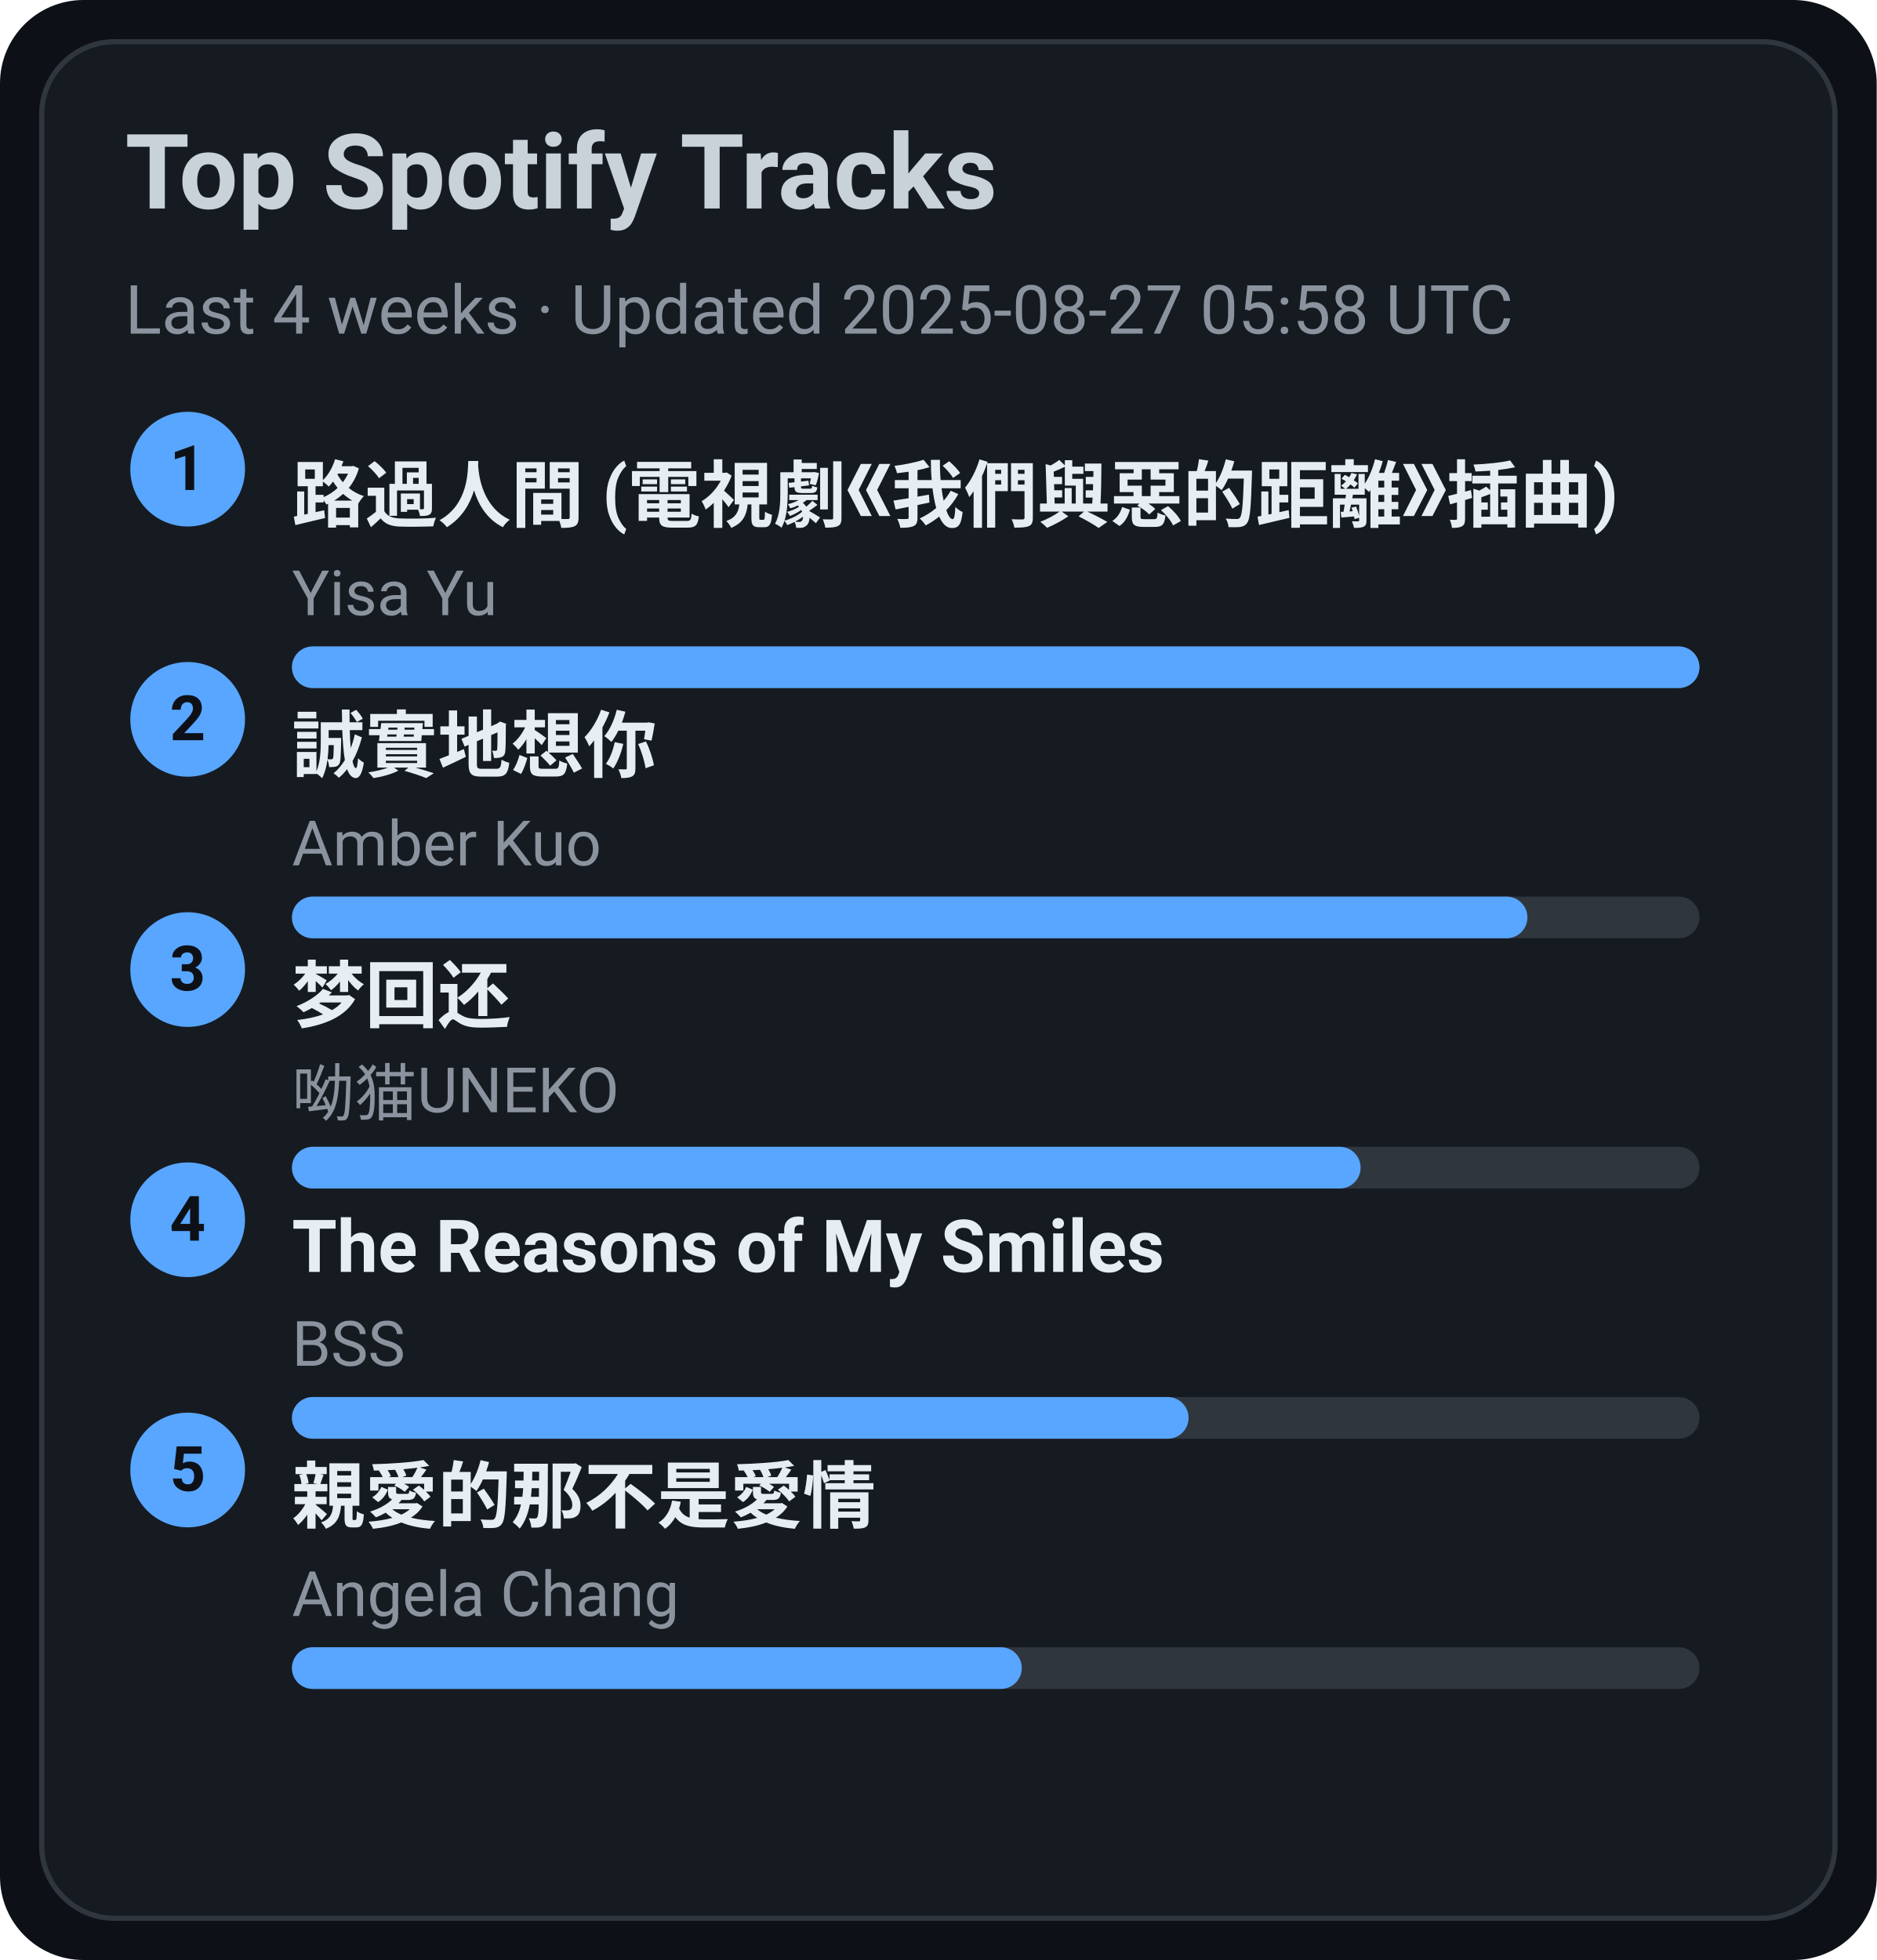
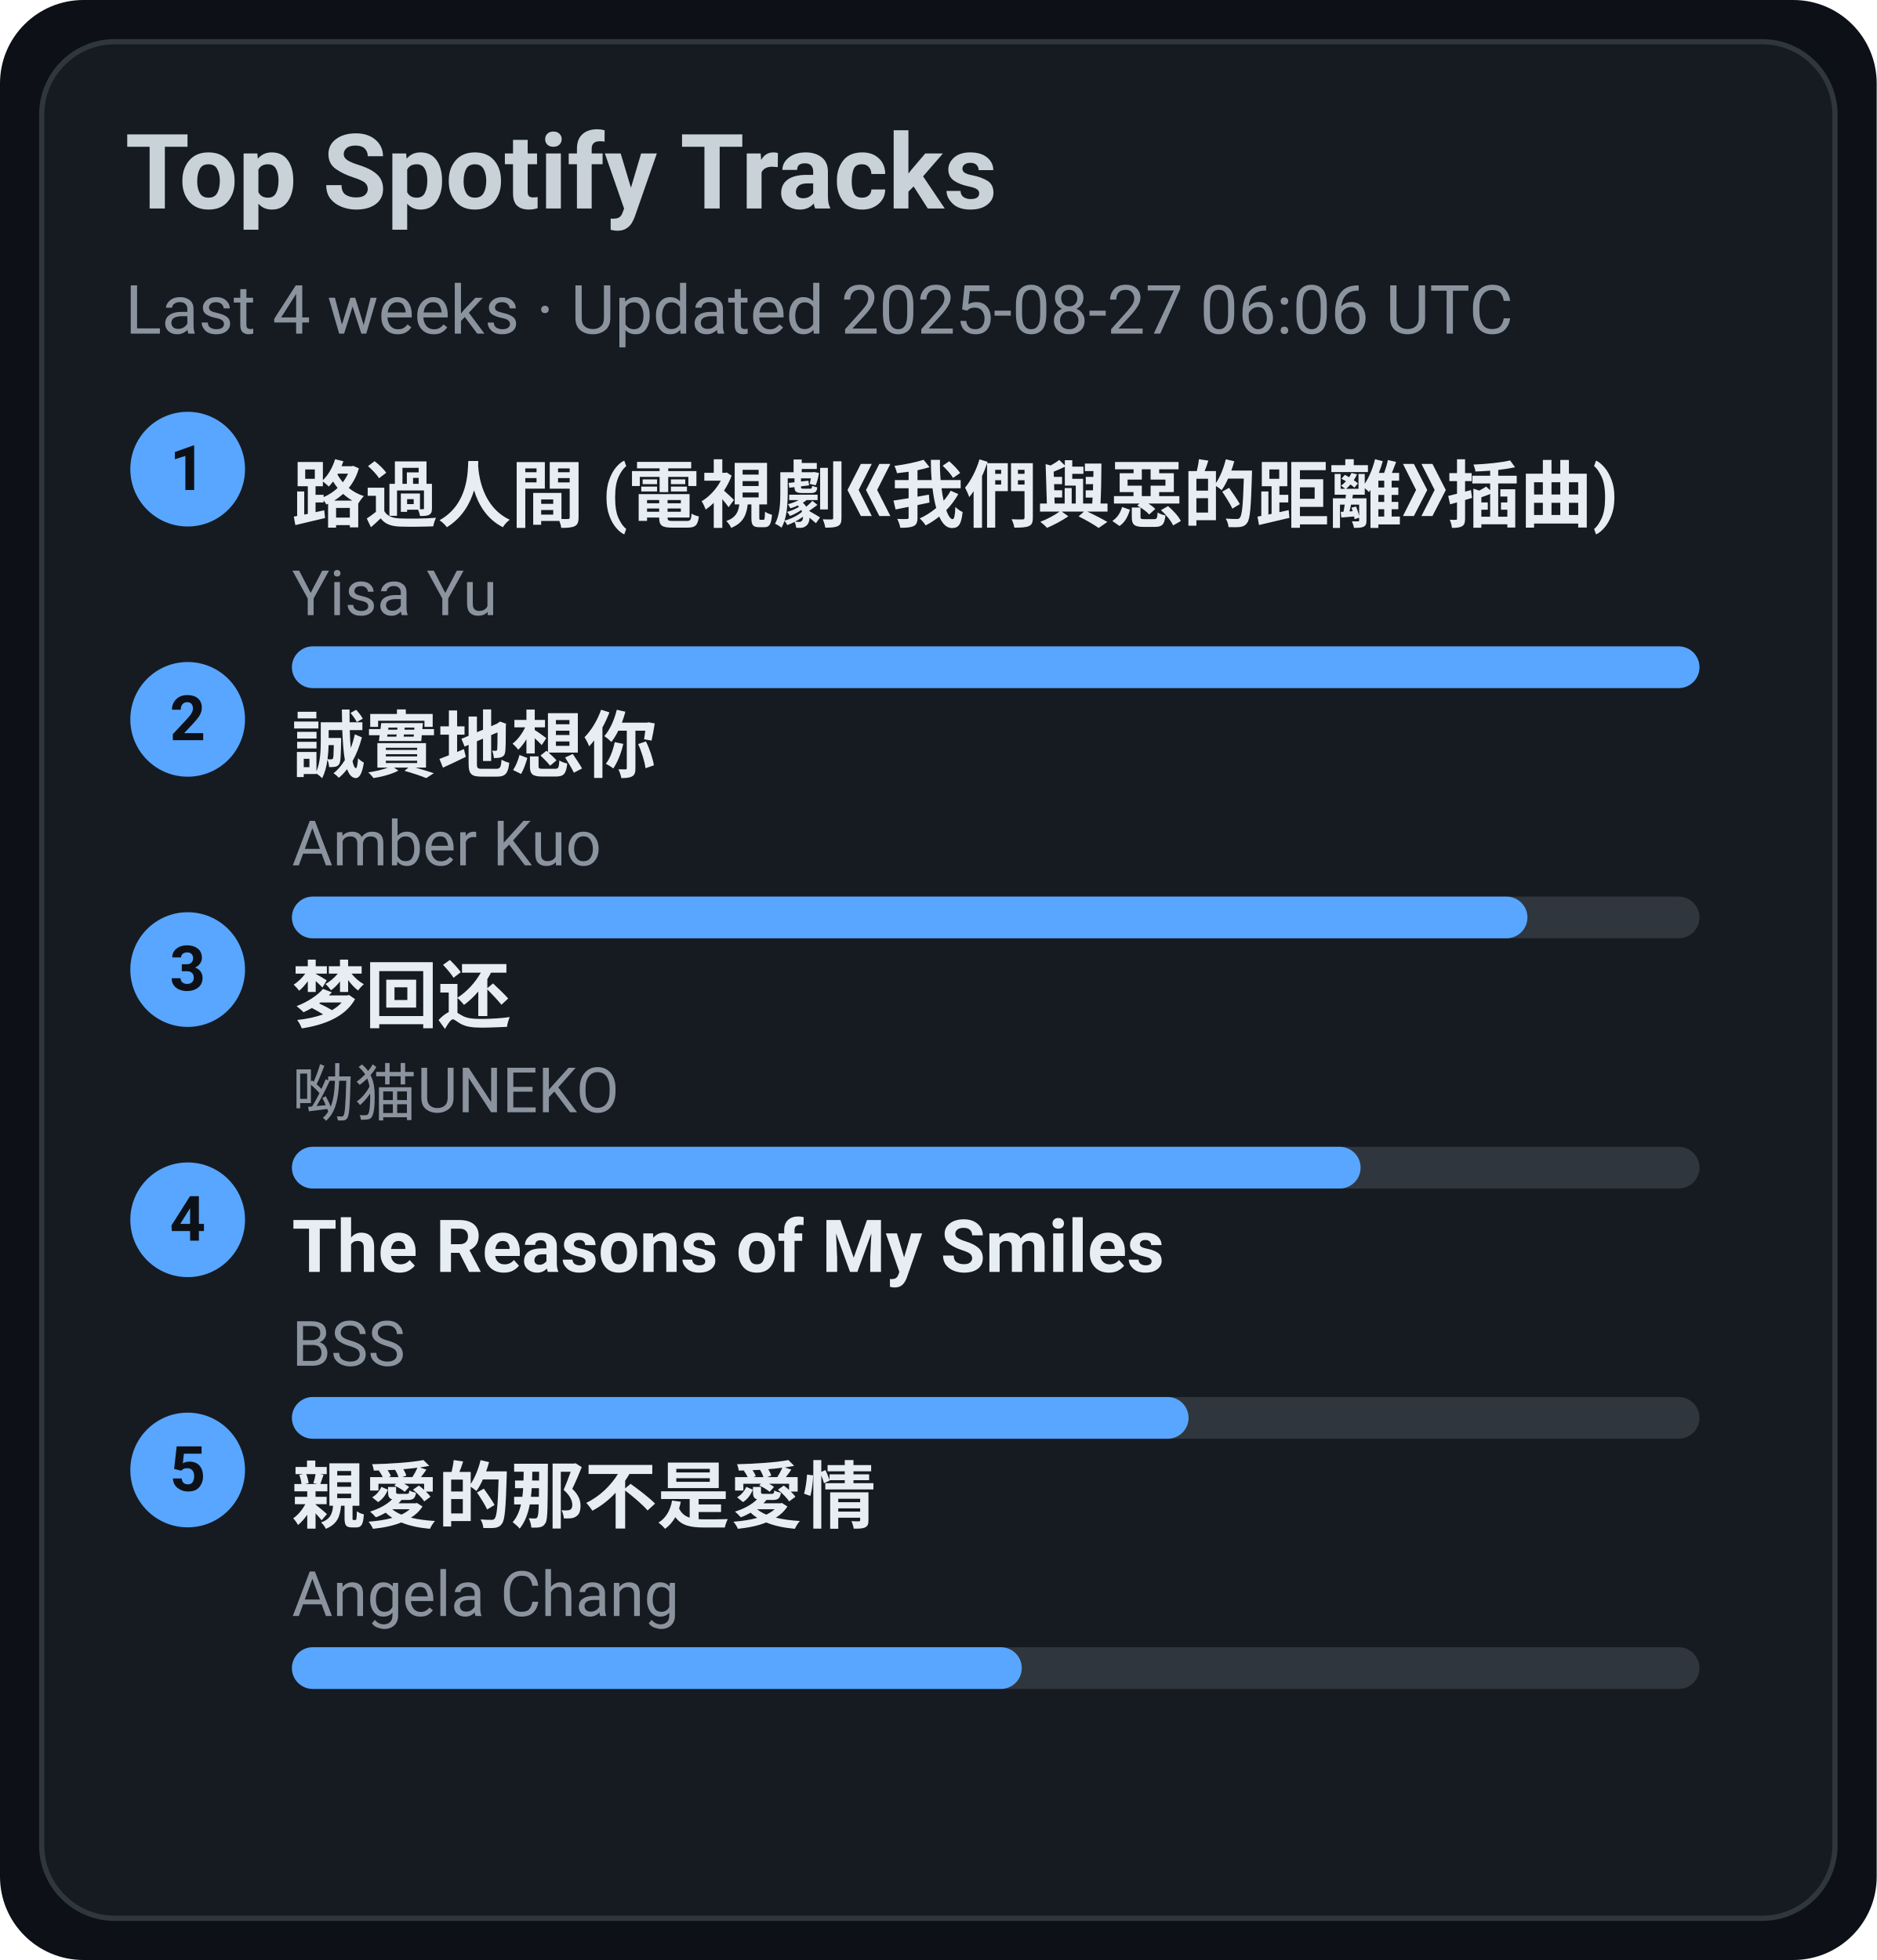
<svg xmlns="http://www.w3.org/2000/svg" width="360" height="376" viewBox="0 0 360 376">
  <style>text{font-family:-apple-system,BlinkMacSystemFont,Segoe UI,Roboto,Ubuntu,Helvetica Neue,Arial,Noto Sans,sans-serif}</style>
  <rect width="360" height="376" rx="16" fill="#0d1117" />
  <rect x="8" y="8" width="344" height="360" rx="14" fill="#161b22" stroke="#30363d" />
  <text x="24" y="40" font-size="20" fill="#c9d1d9" font-weight="600">Top Spotify Tracks</text>
-   <text x="24" y="64" font-size="13" fill="#8b949e">Last 4 weeks · Updated 2025-08-27 05:58 UTC</text>
+   <text x="24" y="64" font-size="13" fill="#8b949e">Last 4 weeks · Updated 2025-08-27 06:06 UTC</text>
  <circle cx="36" cy="90" r="11" fill="#58a6ff" />
  <text x="36" y="94" text-anchor="middle" font-size="12" fill="#0d1117" font-weight="700">1</text>
  <a href="https://open.spotify.com/track/1ZSleGniKMWNrWvK5cGALO" target="_blank" rel="noopener noreferrer">
    <text x="56" y="100" font-size="14" fill="#e6edf3" font-weight="600">路過人間 (電視劇《我們與惡的距離》插曲)</text>
  </a>
  <text x="56" y="118" font-size="12" fill="#8b949e">Yisa Yu</text>
  <rect x="56" y="124" width="270" height="8" rx="4" fill="#30363d" />
  <rect x="56" y="124" width="270" height="8" rx="4" fill="#58a6ff" />
  <circle cx="36" cy="138" r="11" fill="#58a6ff" />
  <text x="36" y="142" text-anchor="middle" font-size="12" fill="#0d1117" font-weight="700">2</text>
  <a href="https://open.spotify.com/track/1SPZzj8QzOwZoAGKXMGLGJ" target="_blank" rel="noopener noreferrer">
    <text x="56" y="148" font-size="14" fill="#e6edf3" font-weight="600">誠實地想你</text>
  </a>
  <text x="56" y="166" font-size="12" fill="#8b949e">Amber Kuo</text>
  <rect x="56" y="172" width="270" height="8" rx="4" fill="#30363d" />
  <rect x="56" y="172" width="237" height="8" rx="4" fill="#58a6ff" />
  <circle cx="36" cy="186" r="11" fill="#58a6ff" />
  <text x="36" y="190" text-anchor="middle" font-size="12" fill="#0d1117" font-weight="700">3</text>
  <a href="https://open.spotify.com/track/6jTK3YxlFysC8g0Ye9tbPK" target="_blank" rel="noopener noreferrer">
    <text x="56" y="196" font-size="14" fill="#e6edf3" font-weight="600">梦回还</text>
  </a>
  <text x="56" y="214" font-size="12" fill="#8b949e">呦猫UNEKO</text>
  <rect x="56" y="220" width="270" height="8" rx="4" fill="#30363d" />
  <rect x="56" y="220" width="205" height="8" rx="4" fill="#58a6ff" />
  <circle cx="36" cy="234" r="11" fill="#58a6ff" />
  <text x="36" y="238" text-anchor="middle" font-size="12" fill="#0d1117" font-weight="700">4</text>
  <a href="https://open.spotify.com/track/1amowbJ9HHFFSFdg2ubM7G" target="_blank" rel="noopener noreferrer">
    <text x="56" y="244" font-size="14" fill="#e6edf3" font-weight="600">The Reasons of My Smiles</text>
  </a>
  <text x="56" y="262" font-size="12" fill="#8b949e">BSS</text>
  <rect x="56" y="268" width="270" height="8" rx="4" fill="#30363d" />
  <rect x="56" y="268" width="172" height="8" rx="4" fill="#58a6ff" />
  <circle cx="36" cy="282" r="11" fill="#58a6ff" />
  <text x="36" y="286" text-anchor="middle" font-size="12" fill="#0d1117" font-weight="700">5</text>
  <a href="https://open.spotify.com/track/1MAv2SJPGVVDHyFlhflmYR" target="_blank" rel="noopener noreferrer">
    <text x="56" y="292" font-size="14" fill="#e6edf3" font-weight="600">親愛的那不是愛情</text>
  </a>
  <text x="56" y="310" font-size="12" fill="#8b949e">Angela Chang</text>
  <rect x="56" y="316" width="270" height="8" rx="4" fill="#30363d" />
  <rect x="56" y="316" width="140" height="8" rx="4" fill="#58a6ff" />
</svg>
